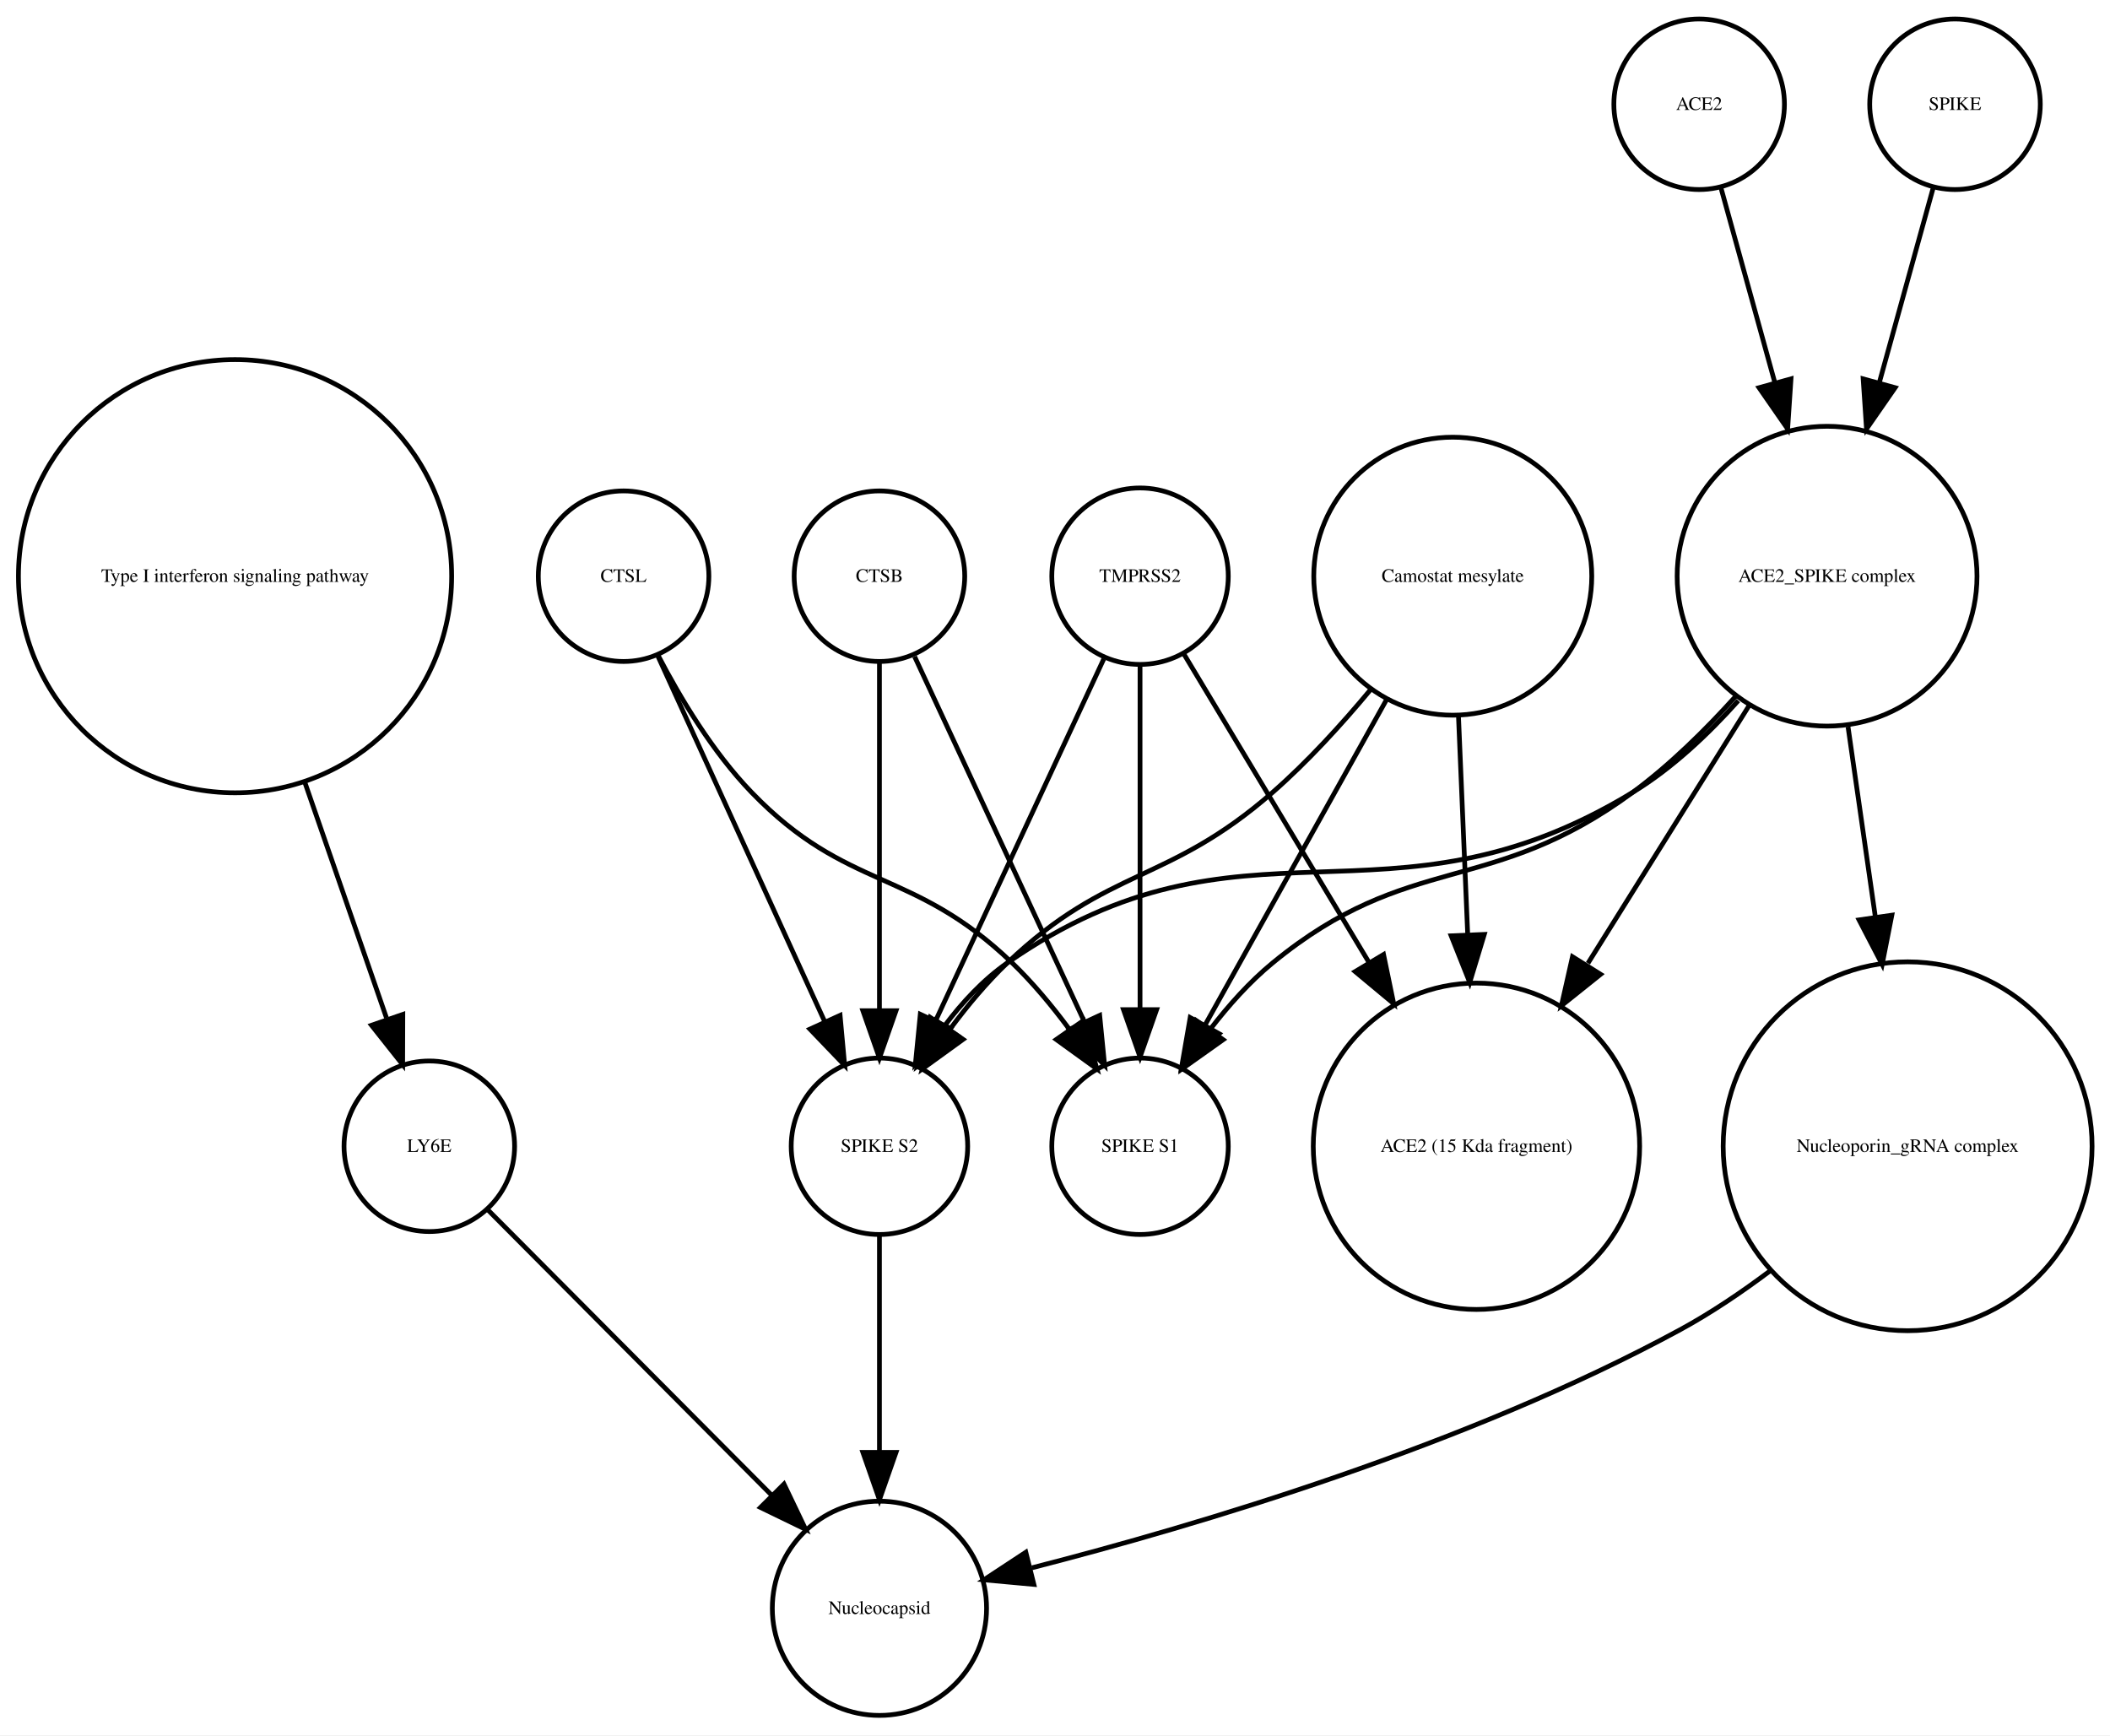
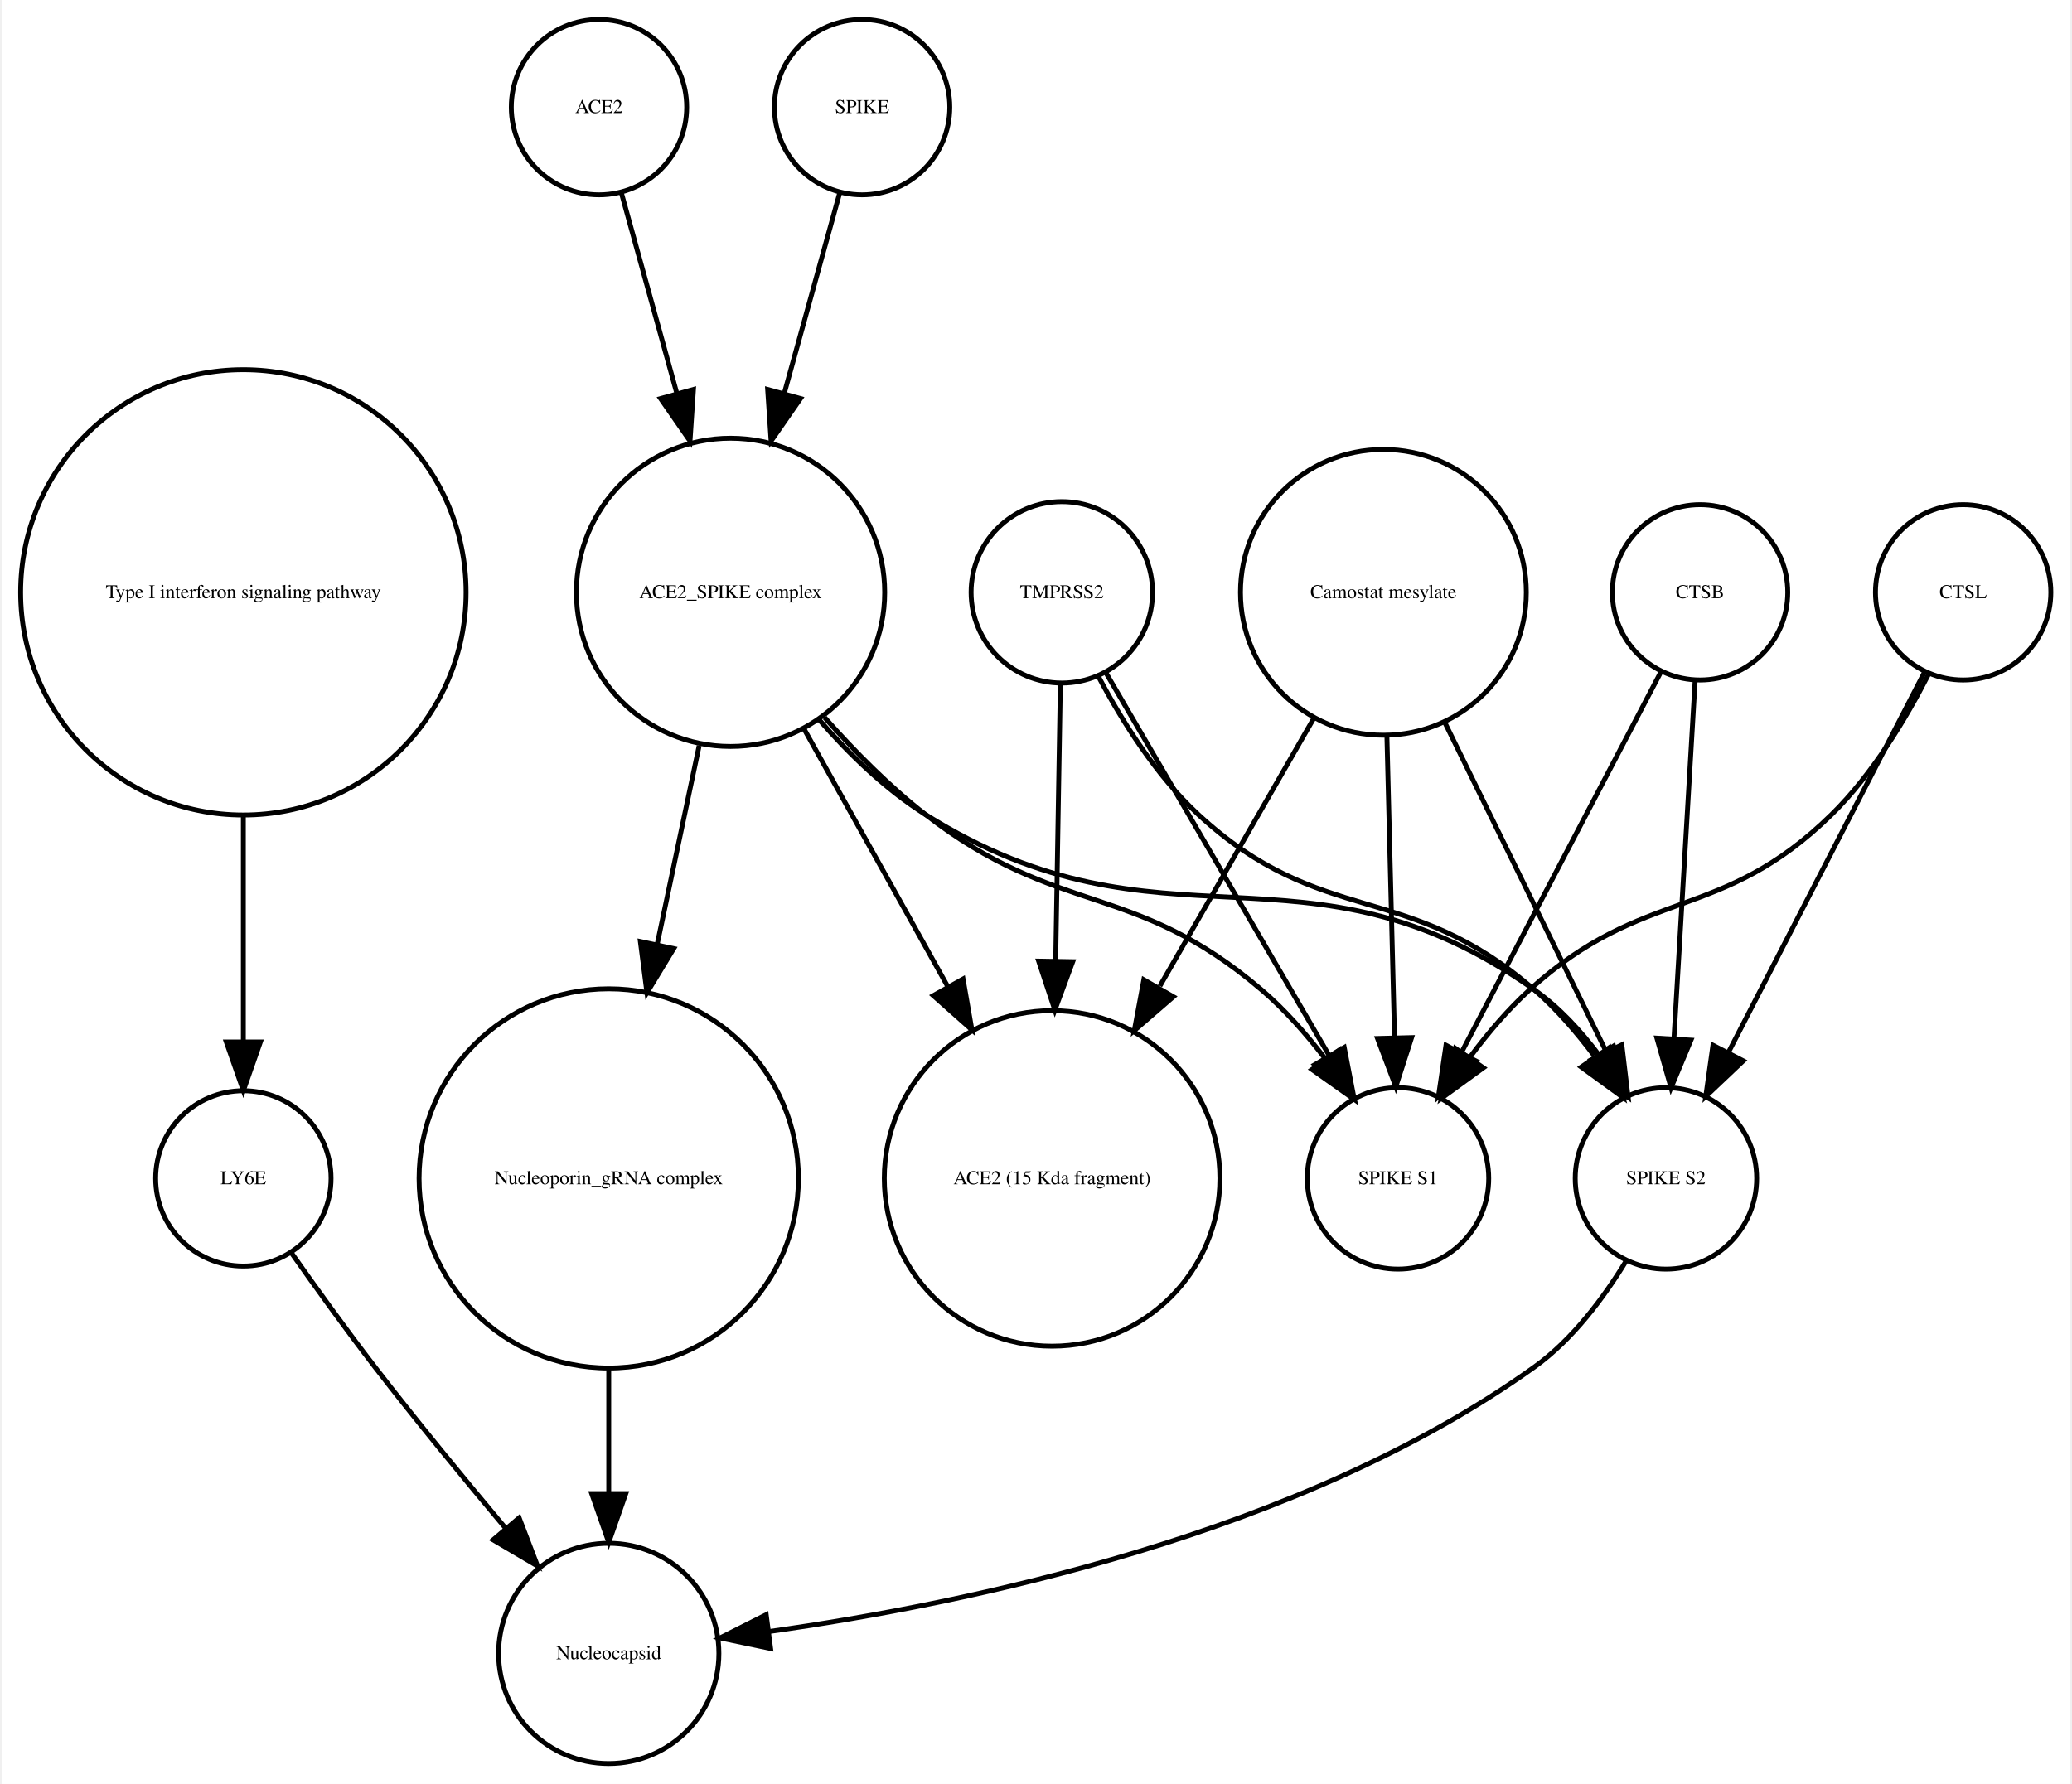
- <svg xmlns="http://www.w3.org/2000/svg" width="445pt" height="366pt" viewBox="0.00 0.00 445.32 366.25">
+ <svg xmlns="http://www.w3.org/2000/svg" width="425pt" height="366pt" viewBox="0.00 0.00 424.61 366.25">
  <g id="graph0" class="graph" transform="scale(1 1) rotate(0) translate(4 362.253)">
-     <polygon fill="white" stroke="none" points="-4,4 -4,-362.253 441.322,-362.253 441.322,4 -4,4" />
+     <polygon fill="white" stroke="none" points="-4,4 -4,-362.253 420.608,-362.253 420.608,4 -4,4" />
    <g id="node1" class="node">
      <ellipse fill="none" stroke="black" cx="45.608" cy="-240.645" rx="45.717" ry="45.717" />
      <text text-anchor="middle" x="45.608" y="-239.445" font-family="Times,serif" font-size="4.00">Type I interferon signaling pathway</text>
    </g>
    <g id="node2" class="node">
-       <ellipse fill="none" stroke="black" cx="86.608" cy="-120.322" rx="18" ry="18" />
-       <text text-anchor="middle" x="86.608" y="-119.122" font-family="Times,serif" font-size="4.00">LY6E</text>
+       <ellipse fill="none" stroke="black" cx="45.608" cy="-120.322" rx="18" ry="18" />
+       <text text-anchor="middle" x="45.608" y="-119.122" font-family="Times,serif" font-size="4.00">LY6E</text>
    </g>
    <g id="edge1" class="edge">
-       <path fill="none" stroke="black" d="M60.294,-197.262C66.063,-180.614 72.502,-162.033 77.566,-147.418" />
-       <polygon fill="black" stroke="black" points="81.014,-148.156 80.981,-137.561 74.4,-145.864 81.014,-148.156" />
+       <path fill="none" stroke="black" d="M45.608,-194.912C45.608,-179.317 45.608,-162.298 45.608,-148.558" />
+       <polygon fill="black" stroke="black" points="49.108,-148.332 45.608,-138.332 42.108,-148.332 49.108,-148.332" />
+     </g>
+     <g id="node8" class="node">
+       <ellipse fill="none" stroke="black" cx="120.608" cy="-22.804" rx="22.61" ry="22.61" />
+       <text text-anchor="middle" x="120.608" y="-21.604" font-family="Times,serif" font-size="4.00">Nucleocapsid</text>
+     </g>
+     <g id="edge2" class="edge">
+       <path fill="none" stroke="black" d="M55.374,-105.177C60.404,-98.024 66.706,-89.259 72.608,-81.608 81.159,-70.526 90.976,-58.577 99.495,-48.436" />
+       <polygon fill="black" stroke="black" points="102.216,-50.638 105.999,-40.742 96.87,-46.119 102.216,-50.638" />
+     </g>
+     <g id="node3" class="node">
+       <ellipse fill="none" stroke="black" cx="337.608" cy="-120.322" rx="18.623" ry="18.623" />
+       <text text-anchor="middle" x="337.608" y="-119.122" font-family="Times,serif" font-size="4.00">SPIKE S2</text>
+     </g>
+     <g id="edge3" class="edge">
+       <path fill="none" stroke="black" d="M329.492,-103.47C324.883,-95.881 318.459,-87.242 310.608,-81.608 262.649,-47.196 193.862,-32.958 153.553,-27.302" />
+       <polygon fill="black" stroke="black" points="153.833,-23.809 143.464,-25.983 152.926,-30.75 153.833,-23.809" />
+     </g>
+     <g id="node4" class="node">
+       <ellipse fill="none" stroke="black" cx="145.608" cy="-240.645" rx="31.641" ry="31.641" />
+       <text text-anchor="middle" x="145.608" y="-239.445" font-family="Times,serif" font-size="4.00">ACE2_SPIKE complex</text>
+     </g>
+     <g id="edge5" class="edge">
+       <path fill="none" stroke="black" d="M163.841,-214.439C170.055,-207.312 177.501,-200.121 185.608,-195.037 234.588,-164.321 263.386,-192.39 310.608,-159.037 315.665,-155.465 320.119,-150.638 323.877,-145.631" />
+       <polygon fill="black" stroke="black" points="326.853,-147.477 329.527,-137.225 321.044,-143.572 326.853,-147.477" />
+     </g>
+     <g id="node5" class="node">
+       <ellipse fill="none" stroke="black" cx="282.608" cy="-120.322" rx="18.623" ry="18.623" />
+       <text text-anchor="middle" x="282.608" y="-119.122" font-family="Times,serif" font-size="4.00">SPIKE S1</text>
+     </g>
+     <g id="edge6" class="edge">
+       <path fill="none" stroke="black" d="M164.926,-214.944C171.076,-207.997 178.215,-200.779 185.608,-195.037 212.927,-173.82 228.299,-181.492 254.608,-159.037 259.377,-154.967 263.806,-149.94 267.67,-144.899" />
+       <polygon fill="black" stroke="black" points="270.654,-146.743 273.6,-136.566 264.95,-142.685 270.654,-146.743" />
+     </g>
+     <g id="node11" class="node">
+       <ellipse fill="none" stroke="black" cx="120.608" cy="-120.322" rx="38.929" ry="38.929" />
+       <text text-anchor="middle" x="120.608" y="-119.122" font-family="Times,serif" font-size="4.00">Nucleoporin_gRNA complex </text>
+     </g>
+     <g id="edge4" class="edge">
+       <path fill="none" stroke="black" d="M139.17,-209.174C136.539,-196.722 133.435,-182.032 130.527,-168.265" />
+       <polygon fill="black" stroke="black" points="133.944,-167.509 128.453,-158.448 127.096,-168.956 133.944,-167.509" />
+     </g>
+     <g id="node14" class="node">
+       <ellipse fill="none" stroke="black" cx="211.608" cy="-120.322" rx="34.443" ry="34.443" />
+       <text text-anchor="middle" x="211.608" y="-119.122" font-family="Times,serif" font-size="4.00">ACE2 (15 Kda fragment)</text>
+     </g>
+     <g id="edge7" class="edge">
+       <path fill="none" stroke="black" d="M160.75,-212.499C169.5,-196.812 180.648,-176.827 190.275,-159.568" />
+       <polygon fill="black" stroke="black" points="193.335,-161.267 195.15,-150.829 187.222,-157.857 193.335,-161.267" />
    </g>
    <g id="node6" class="node">
-       <ellipse fill="none" stroke="black" cx="181.608" cy="-22.804" rx="22.61" ry="22.61" />
-       <text text-anchor="middle" x="181.608" y="-21.604" font-family="Times,serif" font-size="4.00">Nucleocapsid</text>
+       <ellipse fill="none" stroke="black" cx="213.608" cy="-240.645" rx="18.623" ry="18.623" />
+       <text text-anchor="middle" x="213.608" y="-239.445" font-family="Times,serif" font-size="4.00">TMPRSS2</text>
    </g>
-     <g id="edge2" class="edge">
-       <path fill="none" stroke="black" d="M99.028,-106.835C114.213,-91.567 140.205,-65.433 158.978,-46.558" />
-       <polygon fill="black" stroke="black" points="161.461,-49.025 166.031,-39.467 156.497,-44.089 161.461,-49.025" />
+     <g id="edge8" class="edge">
+       <path fill="none" stroke="black" d="M221.159,-223.296C226.01,-214.129 233.01,-202.977 241.608,-195.037 267.021,-171.571 284.494,-181.719 310.608,-159.037 315.092,-155.142 319.233,-150.362 322.857,-145.529" />
+       <polygon fill="black" stroke="black" points="325.978,-147.169 328.783,-136.953 320.219,-143.19 325.978,-147.169" />
    </g>
-     <g id="node3" class="node">
-       <ellipse fill="none" stroke="black" cx="236.608" cy="-120.322" rx="18.623" ry="18.623" />
-       <text text-anchor="middle" x="236.608" y="-119.122" font-family="Times,serif" font-size="4.00">SPIKE S1</text>
+     <g id="edge9" class="edge">
+       <path fill="none" stroke="black" d="M222.629,-224.176C234.303,-204.157 254.772,-169.058 268.508,-145.503" />
+       <polygon fill="black" stroke="black" points="271.572,-147.197 273.586,-136.795 265.525,-143.67 271.572,-147.197" />
    </g>
-     <g id="node4" class="node">
-       <ellipse fill="none" stroke="black" cx="354.608" cy="-340.253" rx="18" ry="18" />
-       <text text-anchor="middle" x="354.608" y="-339.053" font-family="Times,serif" font-size="4.00">ACE2</text>
-     </g>
-     <g id="node14" class="node">
-       <ellipse fill="none" stroke="black" cx="381.608" cy="-240.645" rx="31.641" ry="31.641" />
-       <text text-anchor="middle" x="381.608" y="-239.445" font-family="Times,serif" font-size="4.00">ACE2_SPIKE complex</text>
-     </g>
-     <g id="edge3" class="edge">
-       <path fill="none" stroke="black" d="M359.189,-322.695C362.318,-311.382 366.605,-295.884 370.592,-281.469" />
-       <polygon fill="black" stroke="black" points="373.994,-282.298 373.287,-271.727 367.248,-280.432 373.994,-282.298" />
-     </g>
-     <g id="node5" class="node">
-       <ellipse fill="none" stroke="black" cx="408.608" cy="-340.253" rx="18" ry="18" />
-       <text text-anchor="middle" x="408.608" y="-339.053" font-family="Times,serif" font-size="4.00">SPIKE</text>
-     </g>
-     <g id="edge4" class="edge">
-       <path fill="none" stroke="black" d="M404.028,-322.695C400.899,-311.382 396.612,-295.884 392.624,-281.469" />
-       <polygon fill="black" stroke="black" points="395.969,-280.432 389.93,-271.727 389.222,-282.298 395.969,-280.432" />
+     <g id="edge10" class="edge">
+       <path fill="none" stroke="black" d="M213.309,-221.931C213.055,-206.889 212.679,-184.662 212.345,-164.923" />
+       <polygon fill="black" stroke="black" points="215.844,-164.819 212.176,-154.879 208.845,-164.937 215.844,-164.819" />
    </g>
    <g id="node7" class="node">
-       <ellipse fill="none" stroke="black" cx="181.608" cy="-120.322" rx="18.623" ry="18.623" />
-       <text text-anchor="middle" x="181.608" y="-119.122" font-family="Times,serif" font-size="4.00">SPIKE S2</text>
+       <ellipse fill="none" stroke="black" cx="398.608" cy="-240.645" rx="18" ry="18" />
+       <text text-anchor="middle" x="398.608" y="-239.445" font-family="Times,serif" font-size="4.00">CTSL</text>
    </g>
-     <g id="edge5" class="edge">
-       <path fill="none" stroke="black" d="M181.608,-101.356C181.608,-88.535 181.608,-70.944 181.608,-55.756" />
-       <polygon fill="black" stroke="black" points="185.108,-55.714 181.608,-45.714 178.108,-55.714 185.108,-55.714" />
+     <g id="edge11" class="edge">
+       <path fill="none" stroke="black" d="M390.634,-224.176C380.416,-204.356 362.576,-169.753 350.438,-146.207" />
+       <polygon fill="black" stroke="black" points="353.473,-144.457 345.78,-137.173 347.251,-147.665 353.473,-144.457" />
    </g>
-     <g id="node8" class="node">
-       <ellipse fill="none" stroke="black" cx="236.608" cy="-240.645" rx="18.623" ry="18.623" />
-       <text text-anchor="middle" x="236.608" y="-239.445" font-family="Times,serif" font-size="4.00">TMPRSS2</text>
+     <g id="edge12" class="edge">
+       <path fill="none" stroke="black" d="M391.527,-223.856C386.837,-214.656 380.005,-203.282 371.608,-195.037 348.873,-172.712 333.187,-180.469 309.608,-159.037 305.214,-155.042 301.111,-150.219 297.495,-145.376" />
+       <polygon fill="black" stroke="black" points="300.132,-143.036 291.558,-136.813 294.38,-147.025 300.132,-143.036" />
    </g>
-     <g id="edge6" class="edge">
-       <path fill="none" stroke="black" d="M236.608,-221.931C236.608,-202.762 236.608,-171.925 236.608,-149.438" />
-       <polygon fill="black" stroke="black" points="240.108,-149.158 236.608,-139.158 233.108,-149.158 240.108,-149.158" />
+     <g id="node9" class="node">
+       <ellipse fill="none" stroke="black" cx="279.608" cy="-240.645" rx="29.337" ry="29.337" />
+       <text text-anchor="middle" x="279.608" y="-239.445" font-family="Times,serif" font-size="4.00">Camostat mesylate</text>
    </g>
-     <g id="edge7" class="edge">
-       <path fill="none" stroke="black" d="M228.961,-223.193C219.766,-203.413 204.232,-169.994 193.476,-146.853" />
-       <polygon fill="black" stroke="black" points="196.58,-145.228 189.191,-137.635 190.232,-148.179 196.58,-145.228" />
+     <g id="edge13" class="edge">
+       <path fill="none" stroke="black" d="M292.051,-214.262C301.891,-194.188 315.556,-166.31 325.348,-146.334" />
+       <polygon fill="black" stroke="black" points="328.552,-147.75 329.811,-137.23 322.266,-144.669 328.552,-147.75" />
+     </g>
+     <g id="edge14" class="edge">
+       <path fill="none" stroke="black" d="M280.327,-211.304C280.802,-192.558 281.423,-168.085 281.897,-149.394" />
+       <polygon fill="black" stroke="black" points="285.402,-149.23 282.157,-139.145 278.404,-149.053 285.402,-149.23" />
+     </g>
+     <g id="edge15" class="edge">
+       <path fill="none" stroke="black" d="M265.353,-214.841C256.2,-198.914 244.125,-177.903 233.74,-159.831" />
+       <polygon fill="black" stroke="black" points="236.504,-157.618 228.487,-150.692 230.435,-161.106 236.504,-157.618" />
    </g>
    <g id="node10" class="node">
-       <ellipse fill="none" stroke="black" cx="307.608" cy="-120.322" rx="34.443" ry="34.443" />
-       <text text-anchor="middle" x="307.608" y="-119.122" font-family="Times,serif" font-size="4.00">ACE2 (15 Kda fragment)</text>
+       <ellipse fill="none" stroke="black" cx="344.608" cy="-240.645" rx="18" ry="18" />
+       <text text-anchor="middle" x="344.608" y="-239.445" font-family="Times,serif" font-size="4.00">CTSB</text>
    </g>
-     <g id="edge8" class="edge">
-       <path fill="none" stroke="black" d="M245.89,-224.176C255.735,-207.77 271.659,-181.233 284.865,-159.225" />
-       <polygon fill="black" stroke="black" points="288.002,-160.799 290.146,-150.424 282,-157.198 288.002,-160.799" />
+     <g id="edge16" class="edge">
+       <path fill="none" stroke="black" d="M343.591,-222.44C342.451,-203.184 340.589,-171.712 339.245,-148.989" />
+       <polygon fill="black" stroke="black" points="342.735,-148.711 338.65,-138.935 335.747,-149.124 342.735,-148.711" />
    </g>
-     <g id="node9" class="node">
-       <ellipse fill="none" stroke="black" cx="127.608" cy="-240.645" rx="18" ry="18" />
-       <text text-anchor="middle" x="127.608" y="-239.445" font-family="Times,serif" font-size="4.00">CTSL</text>
+     <g id="edge17" class="edge">
+       <path fill="none" stroke="black" d="M336.503,-224.176C326.117,-204.356 307.986,-169.753 295.648,-146.207" />
+       <polygon fill="black" stroke="black" points="298.655,-144.406 290.914,-137.173 292.455,-147.655 298.655,-144.406" />
    </g>
-     <g id="edge9" class="edge">
-       <path fill="none" stroke="black" d="M134.852,-224.017C139.6,-214.875 146.435,-203.504 154.608,-195.037 174.899,-174.017 188.523,-179.259 209.608,-159.037 213.894,-154.926 217.952,-150.054 221.557,-145.2" />
-       <polygon fill="black" stroke="black" points="224.667,-146.858 227.508,-136.651 218.922,-142.858 224.667,-146.858" />
-     </g>
-     <g id="edge10" class="edge">
-       <path fill="none" stroke="black" d="M134.891,-223.687C143.909,-203.928 159.38,-170.029 170.031,-146.689" />
-       <polygon fill="black" stroke="black" points="173.301,-147.956 174.269,-137.405 166.933,-145.049 173.301,-147.956" />
-     </g>
-     <g id="node11" class="node">
-       <ellipse fill="none" stroke="black" cx="398.608" cy="-120.322" rx="38.929" ry="38.929" />
-       <text text-anchor="middle" x="398.608" y="-119.122" font-family="Times,serif" font-size="4.00">Nucleoporin_gRNA complex </text>
-     </g>
-     <g id="edge11" class="edge">
-       <path fill="none" stroke="black" d="M369.735,-94.135C363.669,-89.575 357.127,-85.15 350.608,-81.608 305.793,-57.255 248.799,-40.334 213.777,-31.347" />
-       <polygon fill="black" stroke="black" points="214.202,-27.846 203.652,-28.814 212.503,-34.636 214.202,-27.846" />
+     <g id="edge18" class="edge">
+       <path fill="none" stroke="black" d="M120.608,-81.571C120.608,-72.991 120.608,-63.961 120.608,-55.654" />
+       <polygon fill="black" stroke="black" points="124.108,-55.609 120.608,-45.609 117.108,-55.609 124.108,-55.609" />
    </g>
    <g id="node12" class="node">
-       <ellipse fill="none" stroke="black" cx="181.608" cy="-240.645" rx="18" ry="18" />
-       <text text-anchor="middle" x="181.608" y="-239.445" font-family="Times,serif" font-size="4.00">CTSB</text>
+       <ellipse fill="none" stroke="black" cx="118.608" cy="-340.253" rx="18" ry="18" />
+       <text text-anchor="middle" x="118.608" y="-339.053" font-family="Times,serif" font-size="4.00">ACE2</text>
    </g>
-     <g id="edge12" class="edge">
-       <path fill="none" stroke="black" d="M189.026,-223.687C198.211,-203.928 213.968,-170.029 224.817,-146.689" />
-       <polygon fill="black" stroke="black" points="228.091,-147.949 229.133,-137.405 221.744,-144.998 228.091,-147.949" />
-     </g>
-     <g id="edge13" class="edge">
-       <path fill="none" stroke="black" d="M181.608,-222.44C181.608,-203.184 181.608,-171.712 181.608,-148.989" />
-       <polygon fill="black" stroke="black" points="185.108,-148.935 181.608,-138.935 178.108,-148.935 185.108,-148.935" />
+     <g id="edge19" class="edge">
+       <path fill="none" stroke="black" d="M123.189,-322.695C126.318,-311.382 130.605,-295.884 134.592,-281.469" />
+       <polygon fill="black" stroke="black" points="137.994,-282.298 137.287,-271.727 131.248,-280.432 137.994,-282.298" />
    </g>
    <g id="node13" class="node">
-       <ellipse fill="none" stroke="black" cx="302.608" cy="-240.645" rx="29.337" ry="29.337" />
-       <text text-anchor="middle" x="302.608" y="-239.445" font-family="Times,serif" font-size="4.00">Camostat mesylate</text>
-     </g>
-     <g id="edge14" class="edge">
-       <path fill="none" stroke="black" d="M288.773,-214.841C277.482,-194.599 261.611,-166.147 250.347,-145.953" />
-       <polygon fill="black" stroke="black" points="253.307,-144.074 245.379,-137.045 247.193,-147.484 253.307,-144.074" />
-     </g>
-     <g id="edge15" class="edge">
-       <path fill="none" stroke="black" d="M285.249,-216.683C279.144,-209.344 271.962,-201.464 264.608,-195.037 242.33,-175.565 230.047,-179.429 208.608,-159.037 204.305,-154.944 200.241,-150.079 196.634,-145.227" />
-       <polygon fill="black" stroke="black" points="199.27,-142.886 190.685,-136.676 193.523,-146.883 199.27,-142.886" />
-     </g>
-     <g id="edge16" class="edge">
-       <path fill="none" stroke="black" d="M303.806,-211.304C304.388,-197.528 305.101,-180.658 305.752,-165.263" />
-       <polygon fill="black" stroke="black" points="309.264,-165.037 306.19,-154.898 302.27,-164.741 309.264,-165.037" />
-     </g>
-     <g id="edge17" class="edge">
-       <path fill="none" stroke="black" d="M362.28,-215.246C355.886,-208.152 348.4,-200.777 340.608,-195.037 310.517,-172.868 293.499,-182.749 264.608,-159.037 259.763,-155.059 255.302,-150.07 251.433,-145.035" />
-       <polygon fill="black" stroke="black" points="254.154,-142.822 245.515,-136.689 248.444,-146.871 254.154,-142.822" />
-     </g>
-     <g id="edge18" class="edge">
-       <path fill="none" stroke="black" d="M362.865,-214.375C356.494,-207.246 348.874,-200.069 340.608,-195.037 288.668,-163.414 258.525,-193.766 208.608,-159.037 203.527,-155.501 199.062,-150.688 195.303,-145.684" />
-       <polygon fill="black" stroke="black" points="198.136,-143.624 189.656,-137.273 192.324,-147.526 198.136,-143.624" />
-     </g>
-     <g id="edge19" class="edge">
-       <path fill="none" stroke="black" d="M365.185,-213.385C355.178,-197.384 342.225,-176.673 331.14,-158.949" />
-       <polygon fill="black" stroke="black" points="333.809,-156.616 325.539,-149.993 327.875,-160.328 333.809,-156.616" />
+       <ellipse fill="none" stroke="black" cx="172.608" cy="-340.253" rx="18" ry="18" />
+       <text text-anchor="middle" x="172.608" y="-339.053" font-family="Times,serif" font-size="4.00">SPIKE</text>
    </g>
    <g id="edge20" class="edge">
-       <path fill="none" stroke="black" d="M386.031,-208.866C387.787,-196.643 389.847,-182.303 391.786,-168.807" />
-       <polygon fill="black" stroke="black" points="395.28,-169.096 393.238,-158.7 388.352,-168.1 395.28,-169.096" />
+       <path fill="none" stroke="black" d="M168.028,-322.695C164.899,-311.382 160.612,-295.884 156.624,-281.469" />
+       <polygon fill="black" stroke="black" points="159.969,-280.432 153.93,-271.727 153.222,-282.298 159.969,-280.432" />
    </g>
  </g>
</svg>
